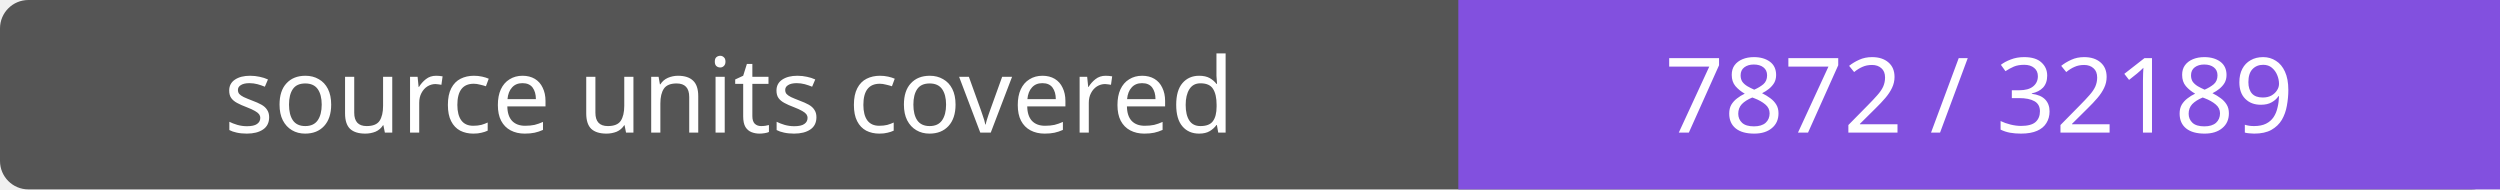
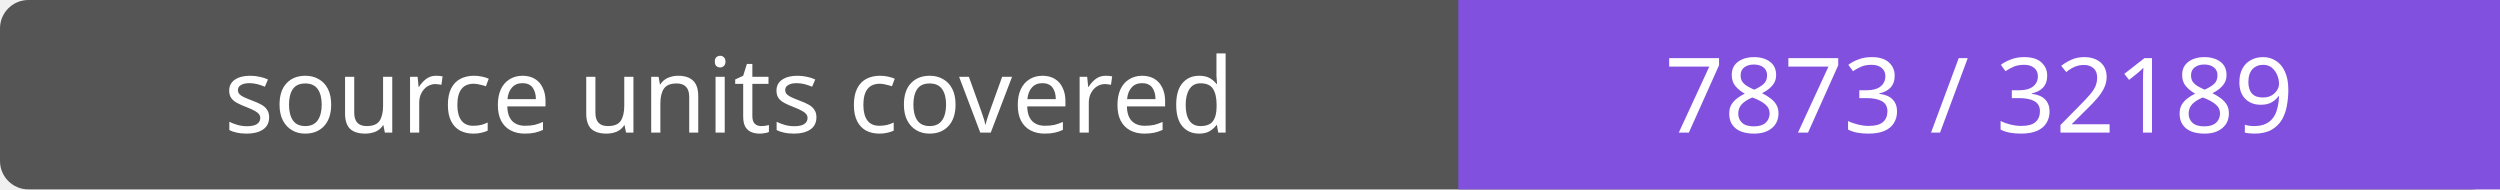
- <svg xmlns="http://www.w3.org/2000/svg" width="264" height="20" role="img" aria-label="source units covered: 7872 / 32189">
+ <svg xmlns="http://www.w3.org/2000/svg" width="264" height="20" role="img" aria-label="source units covered: 7873 / 32189">
  <rect width="264" height="20" rx="3" fill="#555" />
  <path fill="#8250df" d="M154 0h110v20H154z" />
  <g fill="#fff" text-anchor="middle" font-family="Verdana,sans-serif" font-size="11">
    <text x="77.0" y="14">source units covered</text>
-     <text x="209.0" y="14">7872 / 32189</text>
+     <text x="209.0" y="14">7873 / 32189</text>
  </g>
</svg>
